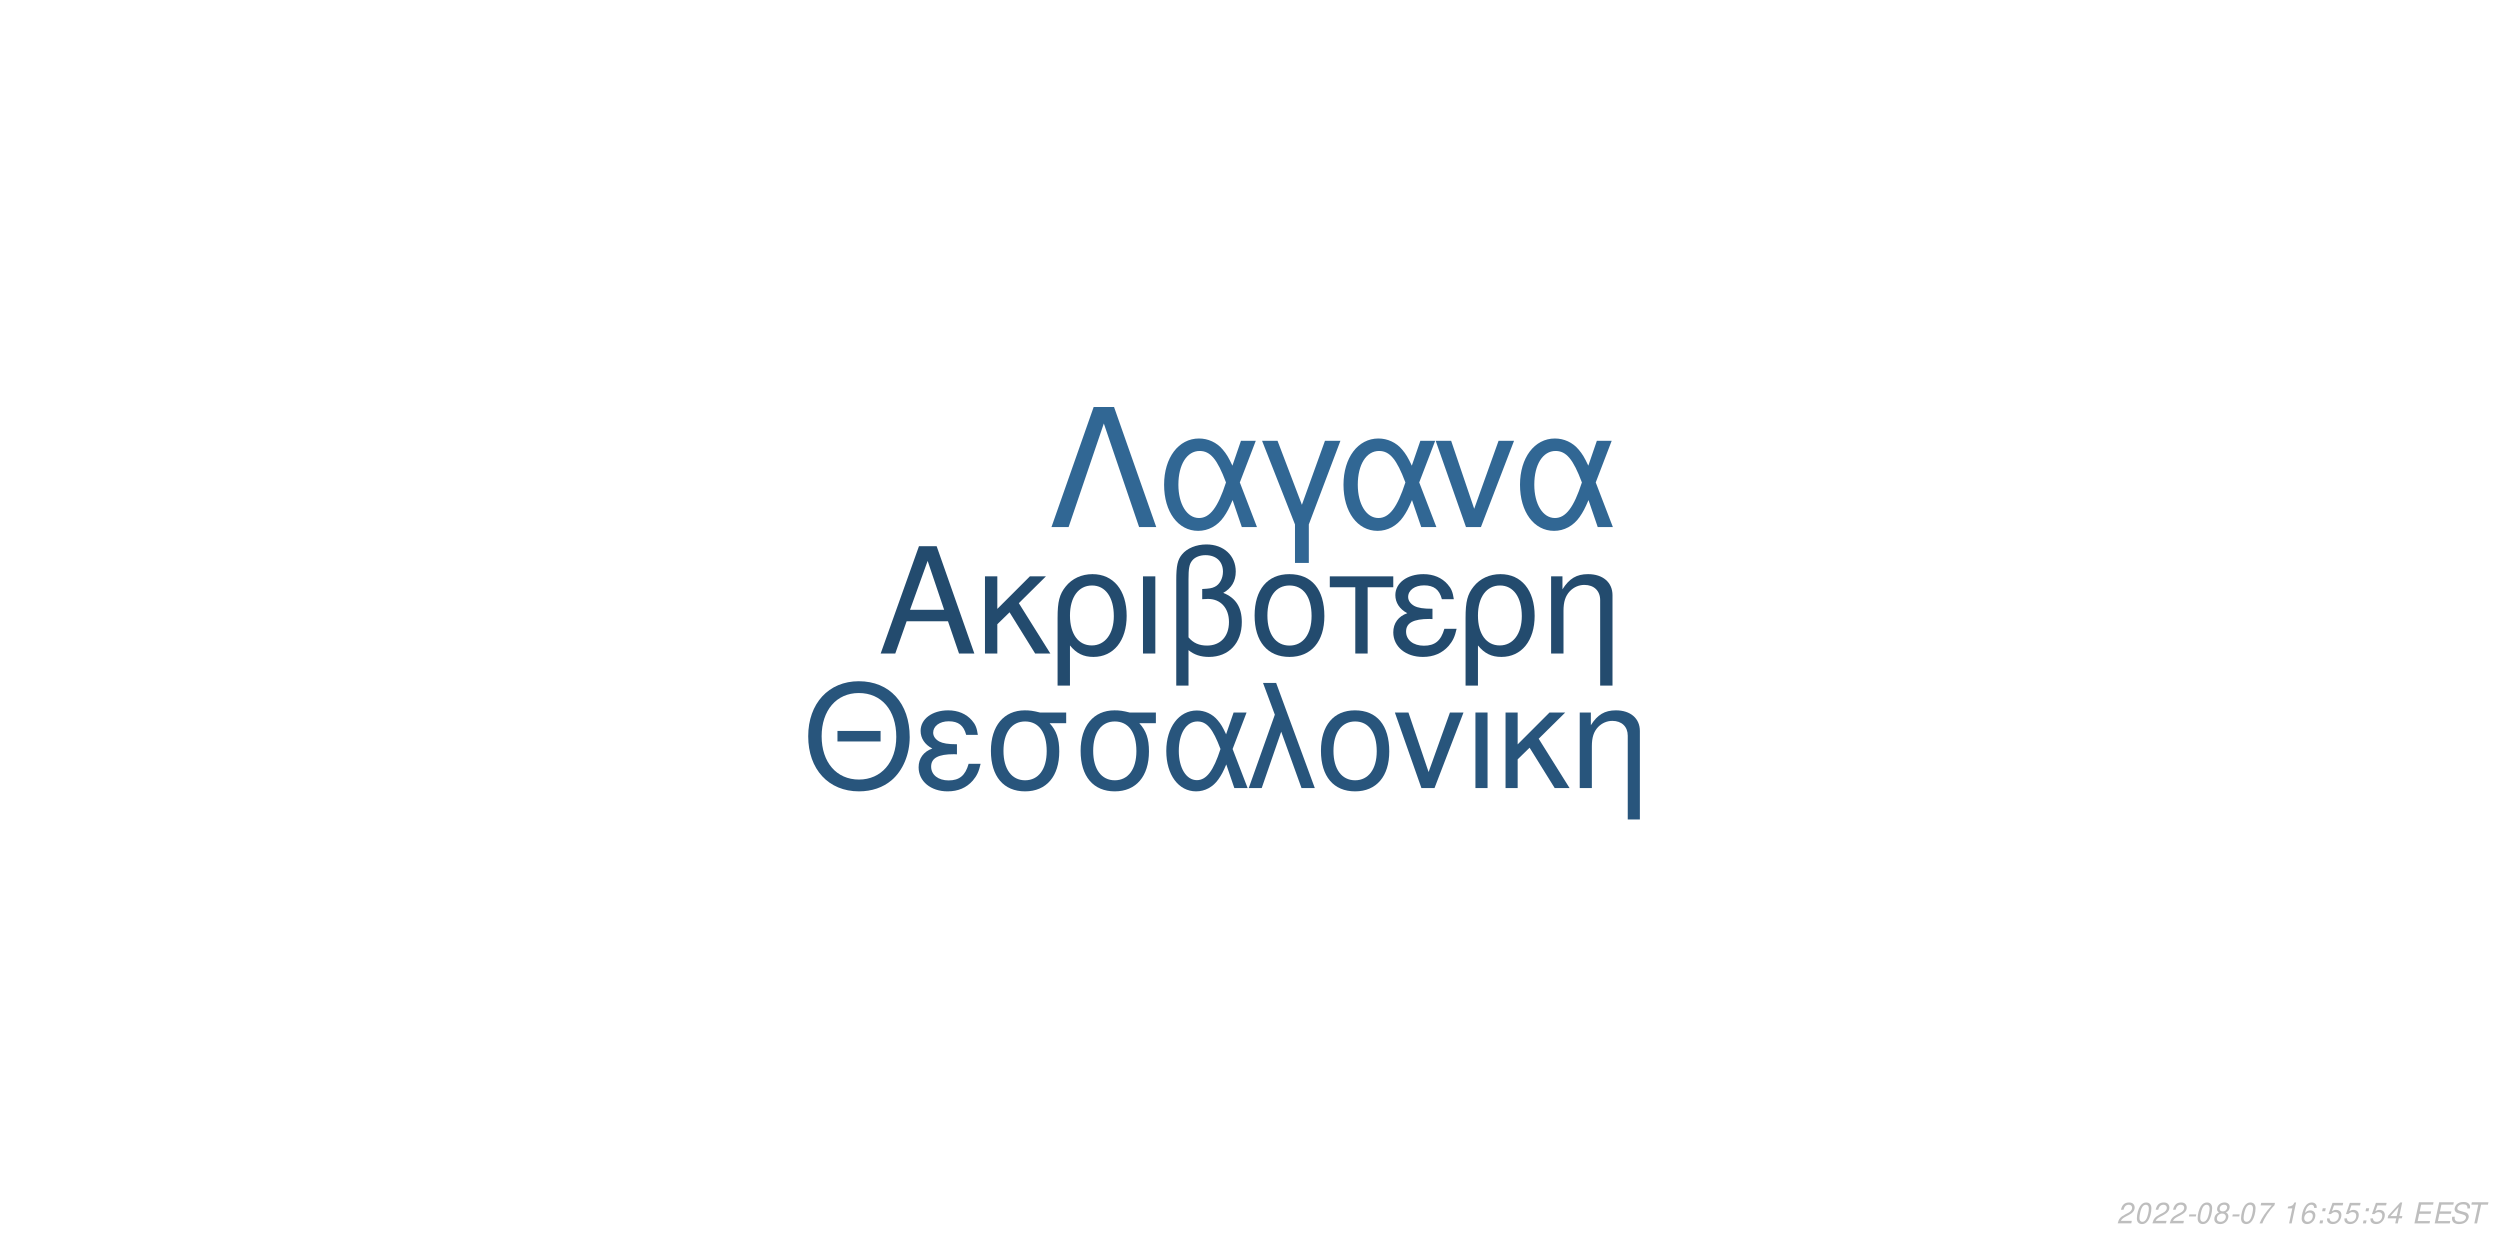
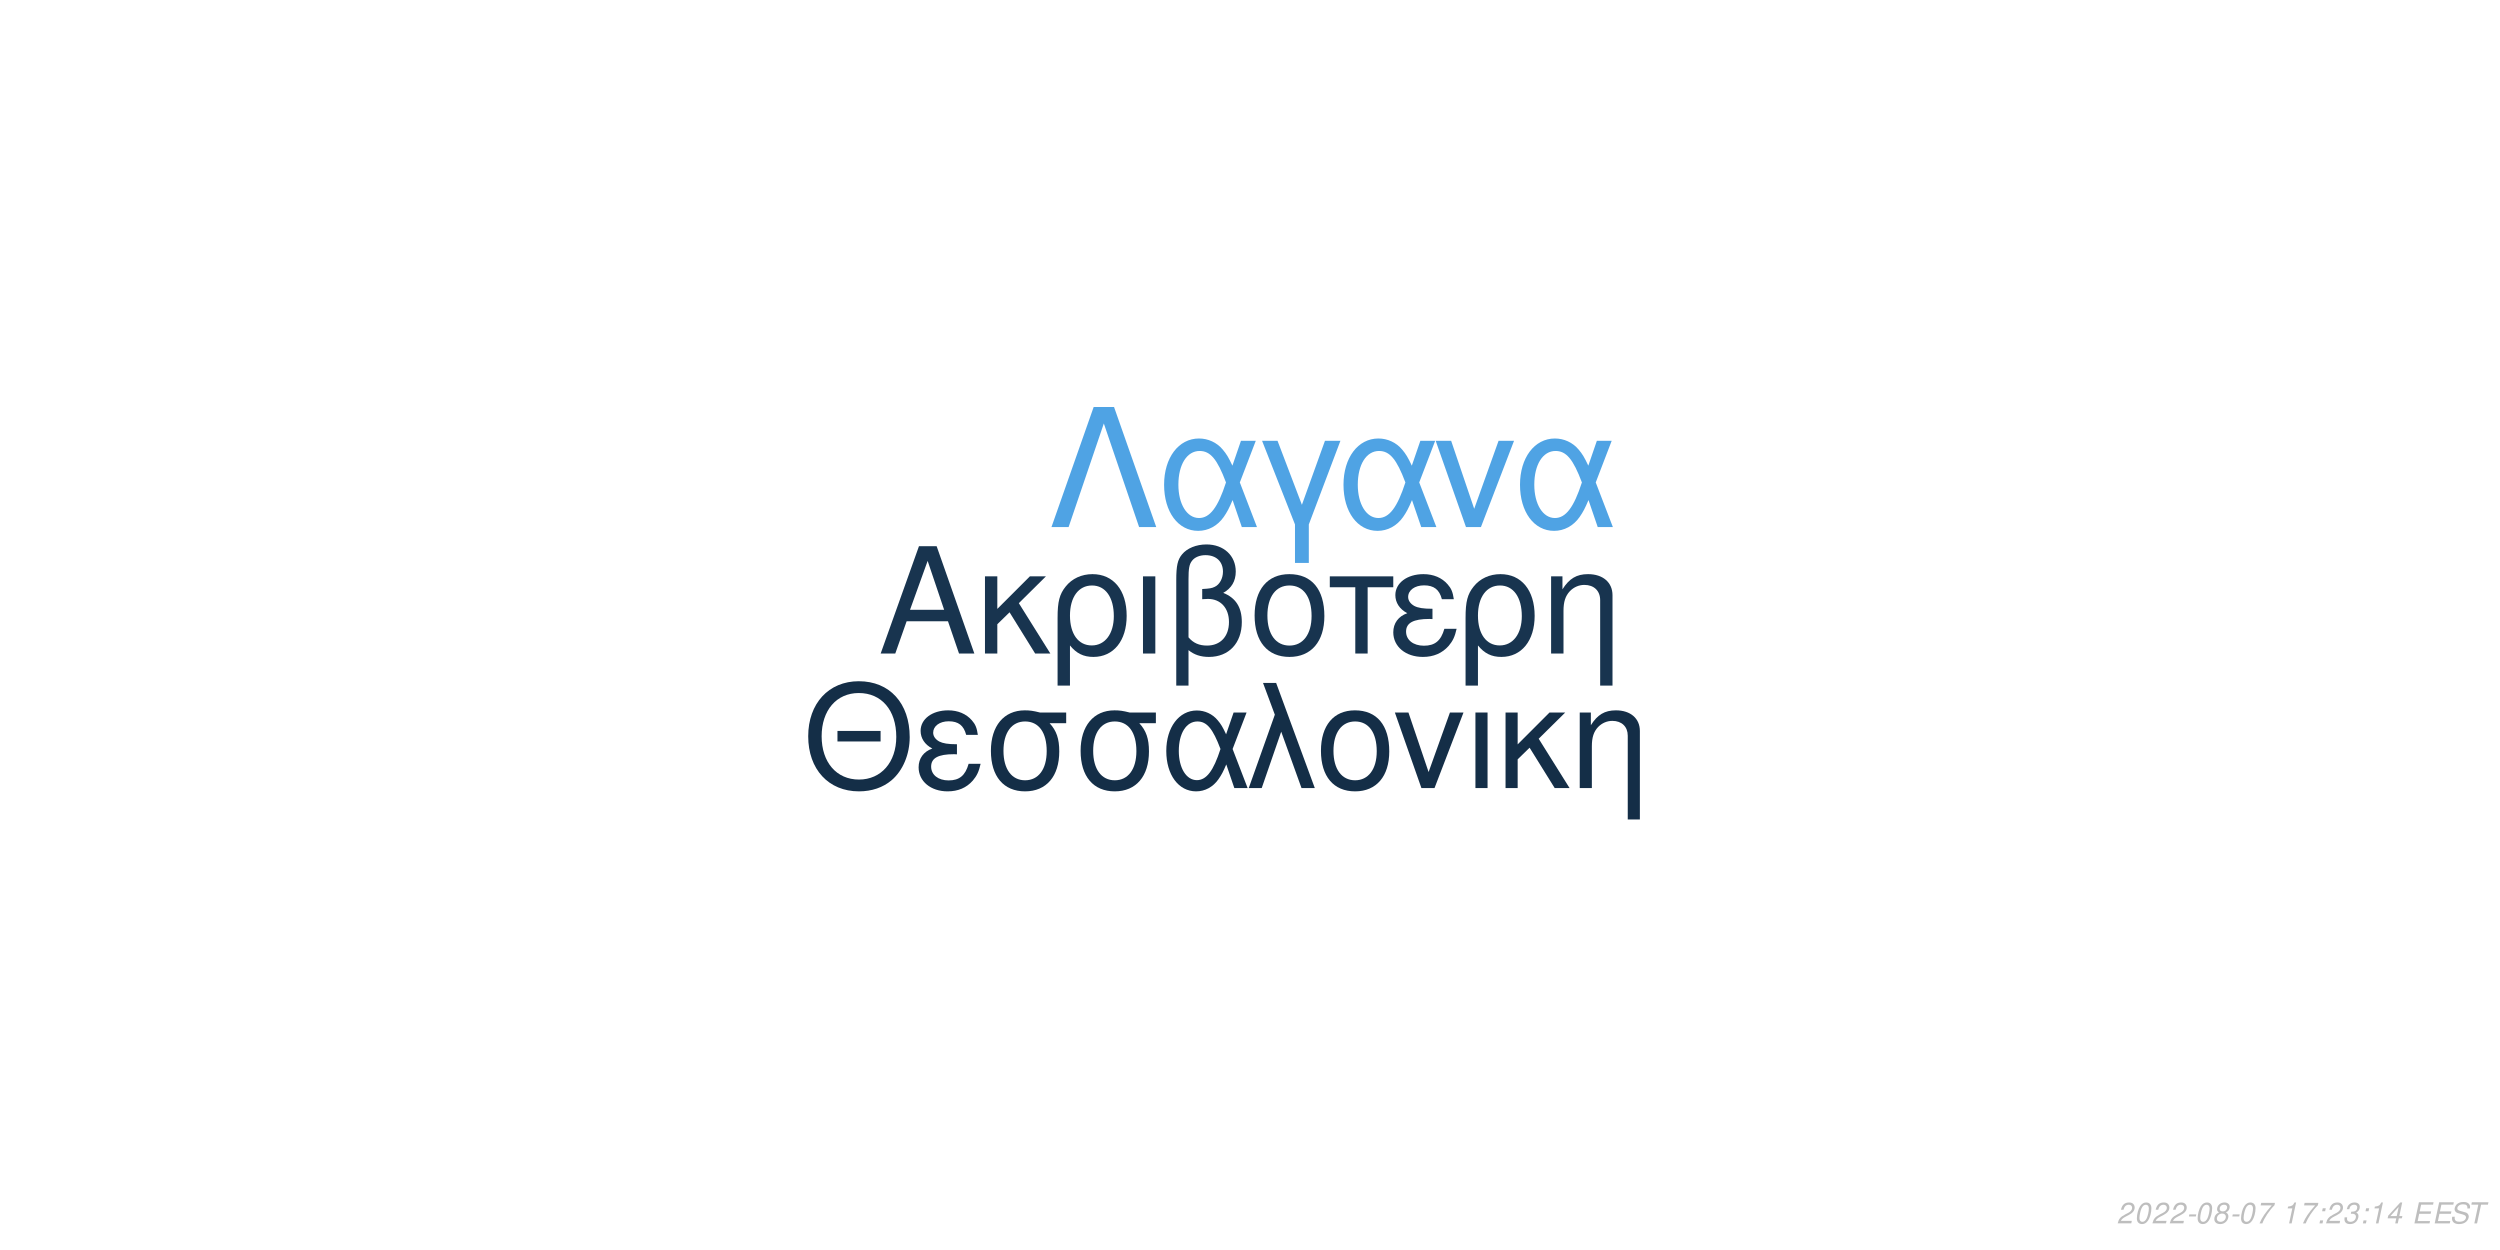
<svg xmlns="http://www.w3.org/2000/svg" xmlns:xlink="http://www.w3.org/1999/xlink" width="864pt" height="432pt" viewBox="0 0 864 432" version="1.1">
  <defs>
    <g>
      <symbol overflow="visible" id="glyph0-0">
        <path style="stroke:none;" d="" />
      </symbol>
      <symbol overflow="visible" id="glyph0-1">
        <path style="stroke:none;" d="M 24.125 -11.141 L 27.938 0 L 33.234 0 L 20.203 -37.094 L 14.094 -37.094 L 0.859 0 L 5.906 0 L 9.828 -11.141 Z M 22.797 -15.109 L 11 -15.109 L 17.094 -32.016 Z M 22.797 -15.109 " />
      </symbol>
      <symbol overflow="visible" id="glyph0-2">
        <path style="stroke:none;" d="M 7.172 -15.422 L 7.172 -26.672 L 2.906 -26.672 L 2.906 0 L 7.172 0 L 7.172 -10.125 L 11.406 -14.25 L 20.25 0 L 25.5 0 L 14.609 -17.406 L 23.969 -26.672 L 18.422 -26.672 Z M 7.172 -15.422 " />
      </symbol>
      <symbol overflow="visible" id="glyph0-3">
        <path style="stroke:none;" d="M 3 11.094 L 7.281 11.094 L 7.281 -2.797 C 9.516 -0.047 11.953 1.172 15.375 1.172 C 22.344 1.172 26.875 -4.422 26.875 -13.031 C 26.875 -21.891 22.297 -27.438 15.062 -27.438 C 11.297 -27.438 7.984 -25.906 5.797 -23.156 C 3.672 -20.516 3 -17.969 3 -12.359 Z M 14.906 -23.516 C 19.547 -23.516 22.438 -19.438 22.438 -12.922 C 22.438 -6.812 19.391 -2.797 14.812 -2.797 C 10.172 -2.797 7.281 -6.766 7.281 -13.125 C 7.281 -19.484 10.234 -23.516 14.906 -23.516 Z M 14.906 -23.516 " />
      </symbol>
      <symbol overflow="visible" id="glyph0-4">
        <path style="stroke:none;" d="M 3.516 0 L 7.781 0 L 7.781 -26.672 L 3.516 -26.672 Z M 3.516 0 " />
      </symbol>
      <symbol overflow="visible" id="glyph0-5">
        <path style="stroke:none;" d="M 4.016 11.094 L 8.25 11.094 L 8.25 -1.172 C 10.172 0.406 12.422 1.172 15.312 1.172 C 22.188 1.172 26.672 -3.609 26.672 -10.891 C 26.672 -15.984 24.578 -19.234 20.25 -20.969 C 23.109 -22.547 24.578 -25.031 24.578 -28.344 C 24.578 -33.844 20.406 -37.703 14.453 -37.703 C 10.938 -37.703 7.734 -36.391 6 -34.25 C 4.484 -32.422 4.016 -30.328 4.016 -25.391 Z M 8.25 -25.656 C 8.25 -29.359 8.5 -30.844 9.469 -32.062 C 10.375 -33.281 12.156 -34 14.094 -34 C 17.812 -34 20.156 -31.812 20.156 -28.297 C 20.156 -25.953 18.984 -23.812 17.297 -23.047 C 16.281 -22.547 15.469 -22.438 12.984 -22.297 L 12.984 -18.781 C 13.734 -18.828 14.344 -18.875 14.969 -18.875 C 19.344 -18.875 22.234 -15.719 22.234 -10.891 C 22.234 -5.906 19.281 -2.75 14.656 -2.75 C 11.953 -2.75 9.922 -3.609 8.25 -5.594 Z M 8.25 -25.656 " />
      </symbol>
      <symbol overflow="visible" id="glyph0-6">
        <path style="stroke:none;" d="M 14.094 -27.438 C 6.562 -27.438 2.094 -22.094 2.094 -13.125 C 2.094 -4.125 6.562 1.172 14.141 1.172 C 21.672 1.172 26.203 -4.172 26.203 -12.922 C 26.203 -22.188 21.828 -27.438 14.094 -27.438 Z M 14.141 -23.516 C 18.938 -23.516 21.781 -19.594 21.781 -12.984 C 21.781 -6.672 18.828 -2.75 14.141 -2.75 C 9.422 -2.75 6.516 -6.672 6.516 -13.125 C 6.516 -19.594 9.422 -23.516 14.141 -23.516 Z M 14.141 -23.516 " />
      </symbol>
      <symbol overflow="visible" id="glyph0-7">
        <path style="stroke:none;" d="M 7.891 0 L 12.156 0 L 12.156 -22.906 L 21.016 -22.906 L 21.016 -26.672 L -0.922 -26.672 L -0.922 -22.906 L 7.891 -22.906 Z M 7.891 0 " />
      </symbol>
      <symbol overflow="visible" id="glyph0-8">
        <path style="stroke:none;" d="M 14.562 -15.469 C 11.344 -15.469 9.562 -15.781 8.297 -16.438 C 6.922 -17.203 6.156 -18.328 6.156 -19.547 C 6.156 -21.891 8.453 -23.562 11.656 -23.562 C 15.062 -23.562 16.953 -22.094 17.812 -18.781 L 21.938 -18.781 C 21.578 -21.266 21.062 -22.5 19.797 -23.922 C 17.812 -26.203 14.906 -27.438 11.453 -27.438 C 5.797 -27.438 1.734 -24.375 1.734 -20.203 C 1.734 -17.609 3.156 -15.375 5.859 -13.938 C 2.797 -12.875 1.016 -10.484 1.016 -7.328 C 1.016 -2.391 5.297 1.172 11.25 1.172 C 14.969 1.172 17.906 -0.109 20.156 -2.641 C 21.578 -4.328 22.297 -5.797 22.906 -8.547 L 18.672 -8.547 C 17.5 -4.422 15.422 -2.703 11.609 -2.703 C 7.938 -2.703 5.438 -4.688 5.438 -7.578 C 5.438 -10.578 7.938 -11.953 13.484 -11.953 C 13.641 -11.953 14.094 -11.953 14.562 -11.906 Z M 14.562 -15.469 " />
      </symbol>
      <symbol overflow="visible" id="glyph0-9">
        <path style="stroke:none;" d="M 3.562 -26.672 L 3.562 0 L 7.844 0 L 7.844 -14.703 C 7.844 -17.906 8.5 -19.891 10.031 -21.531 C 11.406 -22.953 13.188 -23.719 15.062 -23.719 C 18.375 -23.719 20.516 -21.672 20.516 -18.469 L 20.516 11.094 L 24.781 11.094 L 24.781 -20.156 C 24.781 -24.578 21.469 -27.438 16.328 -27.438 C 12.359 -27.438 9.828 -25.906 7.484 -22.188 L 7.484 -26.672 Z M 3.562 -26.672 " />
      </symbol>
      <symbol overflow="visible" id="glyph1-0">
        <path style="stroke:none;" d="" />
      </symbol>
      <symbol overflow="visible" id="glyph1-1">
        <path style="stroke:none;" d="M 26.859 -19.734 L 11.953 -19.734 L 11.953 -16.094 L 26.859 -16.094 Z M 19.328 -36.922 C 8.922 -36.922 1.844 -29.25 1.844 -17.891 C 1.844 -6.484 8.875 1.141 19.391 1.141 C 23.812 1.141 27.703 -0.203 30.641 -2.688 C 34.578 -6.031 36.922 -11.656 36.922 -17.594 C 36.922 -29.297 30 -36.922 19.328 -36.922 Z M 19.328 -32.844 C 27.203 -32.844 32.281 -26.906 32.281 -17.688 C 32.281 -8.922 27.062 -2.938 19.391 -2.938 C 11.609 -2.938 6.484 -8.922 6.484 -17.891 C 6.484 -26.859 11.609 -32.844 19.328 -32.844 Z M 19.328 -32.844 " />
      </symbol>
      <symbol overflow="visible" id="glyph1-2">
        <path style="stroke:none;" d="M 14.25 -15.141 C 11.109 -15.141 9.375 -15.453 8.125 -16.094 C 6.781 -16.844 6.031 -17.938 6.031 -19.141 C 6.031 -21.422 8.266 -23.078 11.406 -23.078 C 14.75 -23.078 16.594 -21.625 17.438 -18.391 L 21.469 -18.391 C 21.125 -20.828 20.625 -22.031 19.391 -23.422 C 17.438 -25.656 14.594 -26.859 11.219 -26.859 C 5.688 -26.859 1.688 -23.875 1.688 -19.781 C 1.688 -17.234 3.094 -15.047 5.734 -13.656 C 2.734 -12.609 1 -10.266 1 -7.172 C 1 -2.344 5.188 1.141 11.016 1.141 C 14.656 1.141 17.547 -0.094 19.734 -2.594 C 21.125 -4.234 21.828 -5.688 22.422 -8.375 L 18.281 -8.375 C 17.141 -4.328 15.094 -2.641 11.359 -2.641 C 7.766 -2.641 5.328 -4.578 5.328 -7.422 C 5.328 -10.359 7.766 -11.703 13.203 -11.703 C 13.359 -11.703 13.797 -11.703 14.25 -11.656 Z M 14.25 -15.141 " />
      </symbol>
      <symbol overflow="visible" id="glyph1-3">
        <path style="stroke:none;" d="M 29 -26.109 L 19.938 -26.109 C 17.594 -26.703 16.438 -26.859 14.703 -26.859 C 7.469 -26.859 2.984 -21.469 2.984 -12.859 C 2.984 -4.031 7.375 1.141 14.797 1.141 C 22.172 1.141 26.609 -4.078 26.609 -12.656 C 26.609 -17.047 25.656 -19.828 23.266 -22.422 L 29 -22.422 Z M 14.797 -23.016 C 19.531 -23.016 22.266 -19.234 22.266 -12.75 C 22.266 -6.531 19.438 -2.688 14.797 -2.688 C 10.172 -2.688 7.328 -6.531 7.328 -12.859 C 7.328 -19.188 10.172 -23.016 14.797 -23.016 Z M 14.797 -23.016 " />
      </symbol>
      <symbol overflow="visible" id="glyph1-4">
        <path style="stroke:none;" d="M 29.344 -26.109 L 24.859 -26.109 L 22.266 -18.578 C 21.125 -21.031 20.484 -22.125 19.328 -23.469 C 17.547 -25.609 14.906 -26.812 12.156 -26.812 C 5.984 -26.812 1.594 -20.984 1.594 -12.812 C 1.594 -4.578 5.828 1.141 11.906 1.141 C 14.953 1.141 17.734 -0.344 19.625 -3.047 C 20.672 -4.531 21.281 -5.688 22.328 -8.172 L 25.109 0 L 29.703 0 L 24.516 -13.5 Z M 20.328 -13.5 C 17.891 -5.922 15.453 -2.734 12.156 -2.734 C 8.516 -2.734 5.922 -6.922 5.922 -12.812 C 5.922 -18.938 8.516 -23.016 12.359 -23.016 C 15.594 -23.016 17.688 -20.531 20.328 -13.5 Z M 20.328 -13.5 " />
      </symbol>
      <symbol overflow="visible" id="glyph1-5">
        <path style="stroke:none;" d="M 1.094 0 L 5.578 0 L 12.312 -19.484 L 19.328 0 L 23.922 0 L 10.562 -36.328 L 6.031 -36.328 L 10.109 -25.359 Z M 1.094 0 " />
      </symbol>
      <symbol overflow="visible" id="glyph1-6">
        <path style="stroke:none;" d="M 13.797 -26.859 C 6.422 -26.859 2.047 -21.625 2.047 -12.859 C 2.047 -4.031 6.422 1.141 13.859 1.141 C 21.234 1.141 25.656 -4.078 25.656 -12.656 C 25.656 -21.719 21.375 -26.859 13.797 -26.859 Z M 13.859 -23.016 C 18.531 -23.016 21.328 -19.188 21.328 -12.703 C 21.328 -6.531 18.438 -2.688 13.859 -2.688 C 9.219 -2.688 6.375 -6.531 6.375 -12.859 C 6.375 -19.188 9.219 -23.016 13.859 -23.016 Z M 13.859 -23.016 " />
      </symbol>
      <symbol overflow="visible" id="glyph1-7">
        <path style="stroke:none;" d="M 14.297 0 L 24.312 -26.109 L 19.625 -26.109 L 12.25 -5.531 L 5.281 -26.109 L 0.594 -26.109 L 9.766 0 Z M 14.297 0 " />
      </symbol>
      <symbol overflow="visible" id="glyph1-8">
        <path style="stroke:none;" d="M 3.438 0 L 7.625 0 L 7.625 -26.109 L 3.438 -26.109 Z M 3.438 0 " />
      </symbol>
      <symbol overflow="visible" id="glyph1-9">
        <path style="stroke:none;" d="M 7.031 -15.094 L 7.031 -26.109 L 2.844 -26.109 L 2.844 0 L 7.031 0 L 7.031 -9.922 L 11.156 -13.953 L 19.828 0 L 24.969 0 L 14.297 -17.047 L 23.469 -26.109 L 18.031 -26.109 Z M 7.031 -15.094 " />
      </symbol>
      <symbol overflow="visible" id="glyph1-10">
        <path style="stroke:none;" d="M 3.484 -26.109 L 3.484 0 L 7.672 0 L 7.672 -14.406 C 7.672 -17.547 8.328 -19.484 9.812 -21.078 C 11.156 -22.469 12.906 -23.219 14.75 -23.219 C 17.984 -23.219 20.078 -21.234 20.078 -18.094 L 20.078 10.859 L 24.266 10.859 L 24.266 -19.734 C 24.266 -24.062 21.031 -26.859 16 -26.859 C 12.109 -26.859 9.609 -25.359 7.328 -21.719 L 7.328 -26.109 Z M 3.484 -26.109 " />
      </symbol>
      <symbol overflow="visible" id="glyph2-0">
        <path style="stroke:none;" d="" />
      </symbol>
      <symbol overflow="visible" id="glyph2-1">
        <path style="stroke:none;" d="M 22.531 -41.484 L 15.484 -41.484 L 0.906 0 L 6.828 0 L 19 -35.797 L 31.188 0 L 37.109 0 Z M 22.531 -41.484 " />
      </symbol>
      <symbol overflow="visible" id="glyph2-2">
        <path style="stroke:none;" d="M 33.516 -29.812 L 28.391 -29.812 L 25.438 -21.219 C 24.125 -24.016 23.391 -25.266 22.078 -26.797 C 20.031 -29.25 17.016 -30.609 13.891 -30.609 C 6.828 -30.609 1.828 -23.953 1.828 -14.625 C 1.828 -5.234 6.656 1.312 13.594 1.312 C 17.078 1.312 20.266 -0.391 22.422 -3.469 C 23.609 -5.172 24.297 -6.484 25.5 -9.328 L 28.688 0 L 33.922 0 L 28 -15.422 Z M 23.219 -15.422 C 20.422 -6.766 17.641 -3.125 13.891 -3.125 C 9.734 -3.125 6.766 -7.906 6.766 -14.625 C 6.766 -21.625 9.734 -26.297 14.109 -26.297 C 17.812 -26.297 20.203 -23.453 23.219 -15.422 Z M 23.219 -15.422 " />
      </symbol>
      <symbol overflow="visible" id="glyph2-3">
        <path style="stroke:none;" d="M 12.062 12.406 L 16.844 12.406 L 16.844 -0.906 L 27.766 -29.812 L 22.422 -29.812 L 14.453 -7.688 L 6.031 -29.812 L 0.688 -29.812 L 12.062 -0.906 Z M 12.062 12.406 " />
      </symbol>
      <symbol overflow="visible" id="glyph2-4">
        <path style="stroke:none;" d="M 16.328 0 L 27.766 -29.812 L 22.422 -29.812 L 14 -6.312 L 6.031 -29.812 L 0.688 -29.812 L 11.156 0 Z M 16.328 0 " />
      </symbol>
      <symbol overflow="visible" id="glyph3-0">
        <path style="stroke:none;" d="" />
      </symbol>
      <symbol overflow="visible" id="glyph3-1">
        <path style="stroke:none;" d="M 5.234 -0.875 L 1.469 -0.875 C 1.641 -1.375 2.203 -1.891 3.109 -2.344 L 4.234 -2.938 C 5.562 -3.625 6.219 -4.469 6.219 -5.484 C 6.219 -5.938 6.062 -6.359 5.797 -6.656 C 5.469 -7.047 4.984 -7.234 4.312 -7.234 C 2.766 -7.234 1.891 -6.453 1.484 -4.734 L 2.375 -4.734 C 2.484 -5.188 2.609 -5.484 2.797 -5.75 C 3.094 -6.203 3.609 -6.453 4.188 -6.453 C 4.891 -6.453 5.344 -6.031 5.344 -5.375 C 5.344 -4.703 4.859 -4.094 4.016 -3.656 L 2.984 -3.125 C 1.234 -2.188 0.797 -1.656 0.344 -0.016 L 5.047 -0.016 Z M 5.234 -0.875 " />
      </symbol>
      <symbol overflow="visible" id="glyph3-2">
        <path style="stroke:none;" d="M 4.203 -7.234 C 3.375 -7.234 2.688 -6.812 2.125 -5.984 C 1.484 -5.047 0.984 -3.188 0.984 -1.734 C 0.984 -1.109 1.172 -0.562 1.484 -0.266 C 1.797 0.047 2.281 0.234 2.766 0.234 C 3.625 0.234 4.281 -0.156 4.859 -1.016 C 5.516 -1.953 6 -3.797 6 -5.266 C 6 -6.5 5.328 -7.234 4.203 -7.234 Z M 4.094 -6.453 C 4.734 -6.453 5.125 -5.984 5.125 -5.156 C 5.125 -4.203 4.781 -2.625 4.406 -1.812 C 3.984 -0.938 3.516 -0.547 2.875 -0.547 C 2.25 -0.547 1.875 -1.031 1.875 -1.828 C 1.875 -2.797 2.203 -4.344 2.594 -5.203 C 2.984 -6.047 3.453 -6.453 4.094 -6.453 Z M 4.094 -6.453 " />
      </symbol>
      <symbol overflow="visible" id="glyph3-3">
        <path style="stroke:none;" d="M 3.516 -3.125 L 1.125 -3.125 L 0.969 -2.406 L 3.359 -2.406 Z M 3.516 -3.125 " />
      </symbol>
      <symbol overflow="visible" id="glyph3-4">
        <path style="stroke:none;" d="M 4.766 -3.797 C 5.078 -3.969 5.234 -4.078 5.438 -4.234 C 5.812 -4.594 6.062 -5.172 6.062 -5.734 C 6.062 -6.625 5.344 -7.234 4.266 -7.234 C 2.812 -7.234 1.703 -6.219 1.703 -4.875 C 1.703 -4.406 1.875 -4.125 2.359 -3.812 C 1.297 -3.312 0.75 -2.516 0.75 -1.469 C 0.75 -0.438 1.547 0.234 2.812 0.234 C 3.656 0.234 4.359 -0.094 4.938 -0.734 C 5.359 -1.234 5.609 -1.859 5.609 -2.438 C 5.609 -3.047 5.312 -3.516 4.766 -3.797 Z M 4.109 -6.453 C 4.797 -6.453 5.188 -6.125 5.188 -5.578 C 5.188 -5.266 5.062 -4.922 4.859 -4.672 C 4.562 -4.312 4.188 -4.156 3.656 -4.156 C 2.984 -4.156 2.594 -4.453 2.594 -4.984 C 2.594 -5.859 3.203 -6.453 4.109 -6.453 Z M 3.453 -3.406 C 4.234 -3.406 4.734 -2.984 4.734 -2.312 C 4.734 -1.312 3.922 -0.547 2.875 -0.547 C 2.125 -0.547 1.625 -0.969 1.625 -1.625 C 1.625 -2.609 2.438 -3.406 3.453 -3.406 Z M 3.453 -3.406 " />
      </symbol>
      <symbol overflow="visible" id="glyph3-5">
        <path style="stroke:none;" d="M 6.703 -7.094 L 1.953 -7.094 L 1.766 -6.219 L 5.594 -6.219 C 3.344 -3.688 2.266 -2.109 1.375 0 L 2.344 0 C 3.031 -1.906 4.828 -4.594 6.547 -6.281 Z M 6.703 -7.094 " />
      </symbol>
      <symbol overflow="visible" id="glyph3-6">
        <path style="stroke:none;" d="" />
      </symbol>
      <symbol overflow="visible" id="glyph3-7">
        <path style="stroke:none;" d="M 3.703 -5.188 L 2.594 0 L 3.469 0 L 5.016 -7.234 L 4.438 -7.234 C 3.906 -6.156 3.688 -6.016 2.234 -5.812 L 2.109 -5.188 Z M 3.703 -5.188 " />
      </symbol>
      <symbol overflow="visible" id="glyph3-8">
-         <path style="stroke:none;" d="M 6.125 -5.344 L 6.141 -5.625 C 6.141 -6.609 5.453 -7.234 4.391 -7.234 C 3.438 -7.234 2.641 -6.719 2.016 -5.703 C 1.422 -4.781 0.938 -2.953 0.938 -1.688 C 0.938 -0.516 1.688 0.234 2.859 0.234 C 3.703 0.234 4.438 -0.156 5 -0.875 C 5.406 -1.422 5.672 -2.156 5.672 -2.766 C 5.672 -3.812 4.969 -4.5 3.906 -4.5 C 3.234 -4.5 2.672 -4.234 2.094 -3.625 C 2.406 -5.375 3.234 -6.453 4.25 -6.453 C 4.703 -6.453 5.062 -6.234 5.172 -5.844 C 5.203 -5.719 5.234 -5.578 5.25 -5.344 Z M 3.656 -3.734 C 4.344 -3.734 4.797 -3.281 4.797 -2.625 C 4.797 -1.469 3.984 -0.547 2.984 -0.547 C 2.297 -0.547 1.812 -1.047 1.812 -1.766 C 1.812 -2.859 2.625 -3.734 3.656 -3.734 Z M 3.656 -3.734 " />
+         <path style="stroke:none;" d="M 2.359 -1.031 L 1.312 -1.031 L 1.094 0 L 2.141 0 Z M 3.266 -5.234 L 2.219 -5.234 L 2 -4.203 L 3.047 -4.203 Z M 3.266 -5.234 " />
      </symbol>
      <symbol overflow="visible" id="glyph3-9">
-         <path style="stroke:none;" d="M 2.359 -1.031 L 1.312 -1.031 L 1.094 0 L 2.141 0 Z M 3.266 -5.234 L 2.219 -5.234 L 2 -4.203 L 3.047 -4.203 Z M 3.266 -5.234 " />
+         <path style="stroke:none;" d="M 2.922 -3.312 C 3.125 -3.344 3.234 -3.344 3.375 -3.344 C 4.203 -3.344 4.688 -3 4.688 -2.406 C 4.688 -1.312 3.906 -0.547 2.781 -0.547 C 2.047 -0.547 1.594 -0.938 1.594 -1.562 C 1.594 -1.719 1.609 -1.844 1.656 -2.094 L 0.766 -2.094 C 0.734 -1.797 0.719 -1.641 0.719 -1.469 C 0.719 -0.375 1.406 0.234 2.641 0.234 C 3.547 0.234 4.297 -0.078 4.812 -0.656 C 5.266 -1.156 5.562 -1.875 5.562 -2.547 C 5.562 -3.125 5.344 -3.453 4.797 -3.734 C 5.641 -4.234 6.016 -4.844 6.016 -5.734 C 6.016 -6.656 5.312 -7.234 4.203 -7.234 C 3.375 -7.234 2.672 -6.938 2.188 -6.375 C 1.891 -6.031 1.703 -5.641 1.516 -4.906 L 2.391 -4.906 C 2.5 -5.359 2.594 -5.594 2.734 -5.812 C 3.047 -6.234 3.516 -6.453 4.078 -6.453 C 4.734 -6.453 5.141 -6.125 5.141 -5.578 C 5.141 -5.188 5.016 -4.797 4.797 -4.547 C 4.516 -4.234 4 -4.062 3.266 -4.062 L 3.078 -4.062 Z M 2.922 -3.312 " />
      </symbol>
      <symbol overflow="visible" id="glyph3-10">
-         <path style="stroke:none;" d="M 6.297 -7.094 L 2.594 -7.094 L 1.234 -3.234 L 2.047 -3.234 C 2.656 -3.766 2.938 -3.906 3.531 -3.906 C 4.328 -3.906 4.797 -3.453 4.797 -2.688 C 4.797 -1.438 3.969 -0.547 2.828 -0.547 C 2.031 -0.547 1.609 -0.938 1.578 -1.734 L 0.703 -1.734 L 0.703 -1.516 C 0.703 -0.938 0.844 -0.547 1.188 -0.266 C 1.562 0.062 2.078 0.234 2.703 0.234 C 3.656 0.234 4.391 -0.156 4.984 -0.922 C 5.422 -1.5 5.672 -2.234 5.672 -2.953 C 5.672 -4 4.938 -4.672 3.812 -4.672 C 3.328 -4.672 2.906 -4.547 2.406 -4.234 L 3.109 -6.219 L 6.109 -6.219 Z M 6.297 -7.094 " />
+         <path style="stroke:none;" d="M 3.625 -1.75 L 3.266 0 L 4.141 0 L 4.516 -1.75 L 5.562 -1.75 L 5.734 -2.531 L 4.688 -2.531 L 5.688 -7.234 L 5.016 -7.234 L 0.844 -2.672 L 0.641 -1.75 Z M 3.797 -2.531 L 1.594 -2.531 L 4.469 -5.703 Z M 3.797 -2.531 " />
      </symbol>
      <symbol overflow="visible" id="glyph3-11">
-         <path style="stroke:none;" d="M 3.625 -1.75 L 3.266 0 L 4.141 0 L 4.516 -1.75 L 5.562 -1.75 L 5.734 -2.531 L 4.688 -2.531 L 5.688 -7.234 L 5.016 -7.234 L 0.844 -2.672 L 0.641 -1.75 Z M 3.797 -2.531 L 1.594 -2.531 L 4.469 -5.703 Z M 3.797 -2.531 " />
+         <path style="stroke:none;" d="M 2.547 -3.312 L 6.5 -3.312 L 6.688 -4.141 L 2.719 -4.141 L 3.219 -6.469 L 7.344 -6.469 L 7.516 -7.297 L 2.453 -7.297 L 0.906 0 L 6.125 0 L 6.297 -0.812 L 2.016 -0.812 Z M 2.547 -3.312 " />
      </symbol>
      <symbol overflow="visible" id="glyph3-12">
-         <path style="stroke:none;" d="M 2.547 -3.312 L 6.5 -3.312 L 6.688 -4.141 L 2.719 -4.141 L 3.219 -6.469 L 7.344 -6.469 L 7.516 -7.297 L 2.453 -7.297 L 0.906 0 L 6.125 0 L 6.297 -0.812 L 2.016 -0.812 Z M 2.547 -3.312 " />
+         <path style="stroke:none;" d="M 7.062 -5.156 C 7.125 -5.438 7.141 -5.562 7.141 -5.703 C 7.141 -6.156 6.938 -6.594 6.594 -6.891 C 6.188 -7.25 5.656 -7.406 4.875 -7.406 C 3.844 -7.406 3.047 -7.125 2.5 -6.562 C 2.094 -6.141 1.781 -5.438 1.781 -4.922 C 1.781 -4.297 2.219 -3.766 2.891 -3.562 L 4.594 -3.094 C 5.406 -2.859 5.734 -2.578 5.734 -2.094 C 5.734 -1.781 5.547 -1.406 5.266 -1.141 C 4.844 -0.766 4.266 -0.578 3.453 -0.578 C 2.328 -0.578 1.812 -0.984 1.812 -1.906 C 1.812 -2.047 1.812 -2.125 1.844 -2.312 L 0.984 -2.312 C 0.906 -2.062 0.891 -1.906 0.891 -1.688 C 0.891 -0.484 1.797 0.234 3.297 0.234 C 4.359 0.234 5.234 -0.062 5.812 -0.609 C 6.344 -1.078 6.688 -1.797 6.688 -2.375 C 6.688 -2.641 6.609 -2.906 6.453 -3.156 C 6.234 -3.5 5.938 -3.703 5.469 -3.828 L 3.75 -4.312 C 2.984 -4.547 2.734 -4.734 2.734 -5.188 C 2.734 -5.547 2.875 -5.844 3.188 -6.109 C 3.547 -6.438 4.031 -6.594 4.703 -6.594 C 5.266 -6.594 5.688 -6.484 5.906 -6.297 C 6.094 -6.125 6.219 -5.797 6.219 -5.516 C 6.219 -5.422 6.203 -5.344 6.188 -5.156 Z M 7.062 -5.156 " />
      </symbol>
      <symbol overflow="visible" id="glyph3-13">
-         <path style="stroke:none;" d="M 7.062 -5.156 C 7.125 -5.438 7.141 -5.562 7.141 -5.703 C 7.141 -6.156 6.938 -6.594 6.594 -6.891 C 6.188 -7.25 5.656 -7.406 4.875 -7.406 C 3.844 -7.406 3.047 -7.125 2.5 -6.562 C 2.094 -6.141 1.781 -5.438 1.781 -4.922 C 1.781 -4.297 2.219 -3.766 2.891 -3.562 L 4.594 -3.094 C 5.406 -2.859 5.734 -2.578 5.734 -2.094 C 5.734 -1.781 5.547 -1.406 5.266 -1.141 C 4.844 -0.766 4.266 -0.578 3.453 -0.578 C 2.328 -0.578 1.812 -0.984 1.812 -1.906 C 1.812 -2.047 1.812 -2.125 1.844 -2.312 L 0.984 -2.312 C 0.906 -2.062 0.891 -1.906 0.891 -1.688 C 0.891 -0.484 1.797 0.234 3.297 0.234 C 4.359 0.234 5.234 -0.062 5.812 -0.609 C 6.344 -1.078 6.688 -1.797 6.688 -2.375 C 6.688 -2.641 6.609 -2.906 6.453 -3.156 C 6.234 -3.5 5.938 -3.703 5.469 -3.828 L 3.75 -4.312 C 2.984 -4.547 2.734 -4.734 2.734 -5.188 C 2.734 -5.547 2.875 -5.844 3.188 -6.109 C 3.547 -6.438 4.031 -6.594 4.703 -6.594 C 5.266 -6.594 5.688 -6.484 5.906 -6.297 C 6.094 -6.125 6.219 -5.797 6.219 -5.516 C 6.219 -5.422 6.203 -5.344 6.188 -5.156 Z M 7.062 -5.156 " />
-       </symbol>
-       <symbol overflow="visible" id="glyph3-14">
        <path style="stroke:none;" d="M 4.938 -6.469 L 7.312 -6.469 L 7.484 -7.297 L 1.75 -7.297 L 1.578 -6.469 L 3.984 -6.469 L 2.609 0 L 3.547 0 Z M 4.938 -6.469 " />
      </symbol>
    </g>
  </defs>
  <g id="surface1">
    <rect x="0" y="0" width="864" height="432" style="fill:rgb(100%,100%,100%);fill-opacity:1;stroke:none;" />
-     <g style="fill:rgb(13.725%,29.412%,43.137%);fill-opacity:1;">
+     <g style="fill:rgb(9.412%,20.392%,30.98%);fill-opacity:1;">
      <use xlink:href="#glyph0-1" x="303.5" y="225.861" />
      <use xlink:href="#glyph0-2" x="337.5" y="225.861" />
      <use xlink:href="#glyph0-3" x="362.5" y="225.861" />
      <use xlink:href="#glyph0-4" x="391.5" y="225.861" />
      <use xlink:href="#glyph0-5" x="402.5" y="225.861" />
      <use xlink:href="#glyph0-6" x="431.5" y="225.861" />
      <use xlink:href="#glyph0-7" x="460.5" y="225.861" />
      <use xlink:href="#glyph0-8" x="480.5" y="225.861" />
      <use xlink:href="#glyph0-3" x="503.5" y="225.861" />
      <use xlink:href="#glyph0-9" x="532.5" y="225.861" />
    </g>
-     <g style="fill:rgb(15.686%,33.333%,48.627%);fill-opacity:1;">
+     <g style="fill:rgb(7.843%,18.039%,27.843%);fill-opacity:1;">
      <use xlink:href="#glyph1-1" x="277.473" y="272.354" />
      <use xlink:href="#glyph1-2" x="316.473" y="272.354" />
      <use xlink:href="#glyph1-3" x="339.473" y="272.354" />
      <use xlink:href="#glyph1-3" x="370.473" y="272.354" />
      <use xlink:href="#glyph1-4" x="401.473" y="272.354" />
      <use xlink:href="#glyph1-5" x="430.473" y="272.354" />
      <use xlink:href="#glyph1-6" x="454.473" y="272.354" />
      <use xlink:href="#glyph1-7" x="481.473" y="272.354" />
      <use xlink:href="#glyph1-8" x="506.473" y="272.354" />
      <use xlink:href="#glyph1-9" x="517.473" y="272.354" />
      <use xlink:href="#glyph1-10" x="542.473" y="272.354" />
    </g>
-     <g style="fill:rgb(19.216%,40.392%,58.039%);fill-opacity:1;">
+     <g style="fill:rgb(30.98%,63.922%,89.412%);fill-opacity:1;">
      <use xlink:href="#glyph2-1" x="362.484" y="182.152" />
      <use xlink:href="#glyph2-2" x="400.484" y="182.152" />
      <use xlink:href="#glyph2-3" x="435.484" y="182.152" />
      <use xlink:href="#glyph2-2" x="462.484" y="182.152" />
      <use xlink:href="#glyph2-4" x="495.484" y="182.152" />
      <use xlink:href="#glyph2-2" x="523.484" y="182.152" />
    </g>
    <g style="fill:rgb(74.51%,74.51%,74.51%);fill-opacity:1;">
      <use xlink:href="#glyph3-1" x="731.52" y="422.81" />
      <use xlink:href="#glyph3-2" x="737.52" y="422.81" />
      <use xlink:href="#glyph3-1" x="743.52" y="422.81" />
      <use xlink:href="#glyph3-1" x="749.52" y="422.81" />
      <use xlink:href="#glyph3-3" x="755.52" y="422.81" />
      <use xlink:href="#glyph3-2" x="758.52" y="422.81" />
      <use xlink:href="#glyph3-4" x="764.52" y="422.81" />
      <use xlink:href="#glyph3-3" x="770.52" y="422.81" />
      <use xlink:href="#glyph3-2" x="773.52" y="422.81" />
      <use xlink:href="#glyph3-5" x="779.52" y="422.81" />
      <use xlink:href="#glyph3-6" x="785.52" y="422.81" />
      <use xlink:href="#glyph3-7" x="788.52" y="422.81" />
-       <use xlink:href="#glyph3-8" x="794.52" y="422.81" />
-       <use xlink:href="#glyph3-9" x="800.52" y="422.81" />
-       <use xlink:href="#glyph3-10" x="803.52" y="422.81" />
-       <use xlink:href="#glyph3-10" x="809.52" y="422.81" />
-       <use xlink:href="#glyph3-9" x="815.52" y="422.81" />
-       <use xlink:href="#glyph3-10" x="818.52" y="422.81" />
-       <use xlink:href="#glyph3-11" x="824.52" y="422.81" />
+       <use xlink:href="#glyph3-5" x="794.52" y="422.81" />
+       <use xlink:href="#glyph3-8" x="800.52" y="422.81" />
+       <use xlink:href="#glyph3-1" x="803.52" y="422.81" />
+       <use xlink:href="#glyph3-9" x="809.52" y="422.81" />
+       <use xlink:href="#glyph3-8" x="815.52" y="422.81" />
+       <use xlink:href="#glyph3-7" x="818.52" y="422.81" />
+       <use xlink:href="#glyph3-10" x="824.52" y="422.81" />
      <use xlink:href="#glyph3-6" x="830.52" y="422.81" />
-       <use xlink:href="#glyph3-12" x="833.52" y="422.81" />
-       <use xlink:href="#glyph3-12" x="840.52" y="422.81" />
-       <use xlink:href="#glyph3-13" x="846.52" y="422.81" />
-       <use xlink:href="#glyph3-14" x="852.52" y="422.81" />
+       <use xlink:href="#glyph3-11" x="833.52" y="422.81" />
+       <use xlink:href="#glyph3-11" x="840.52" y="422.81" />
+       <use xlink:href="#glyph3-12" x="846.52" y="422.81" />
+       <use xlink:href="#glyph3-13" x="852.52" y="422.81" />
    </g>
  </g>
</svg>
